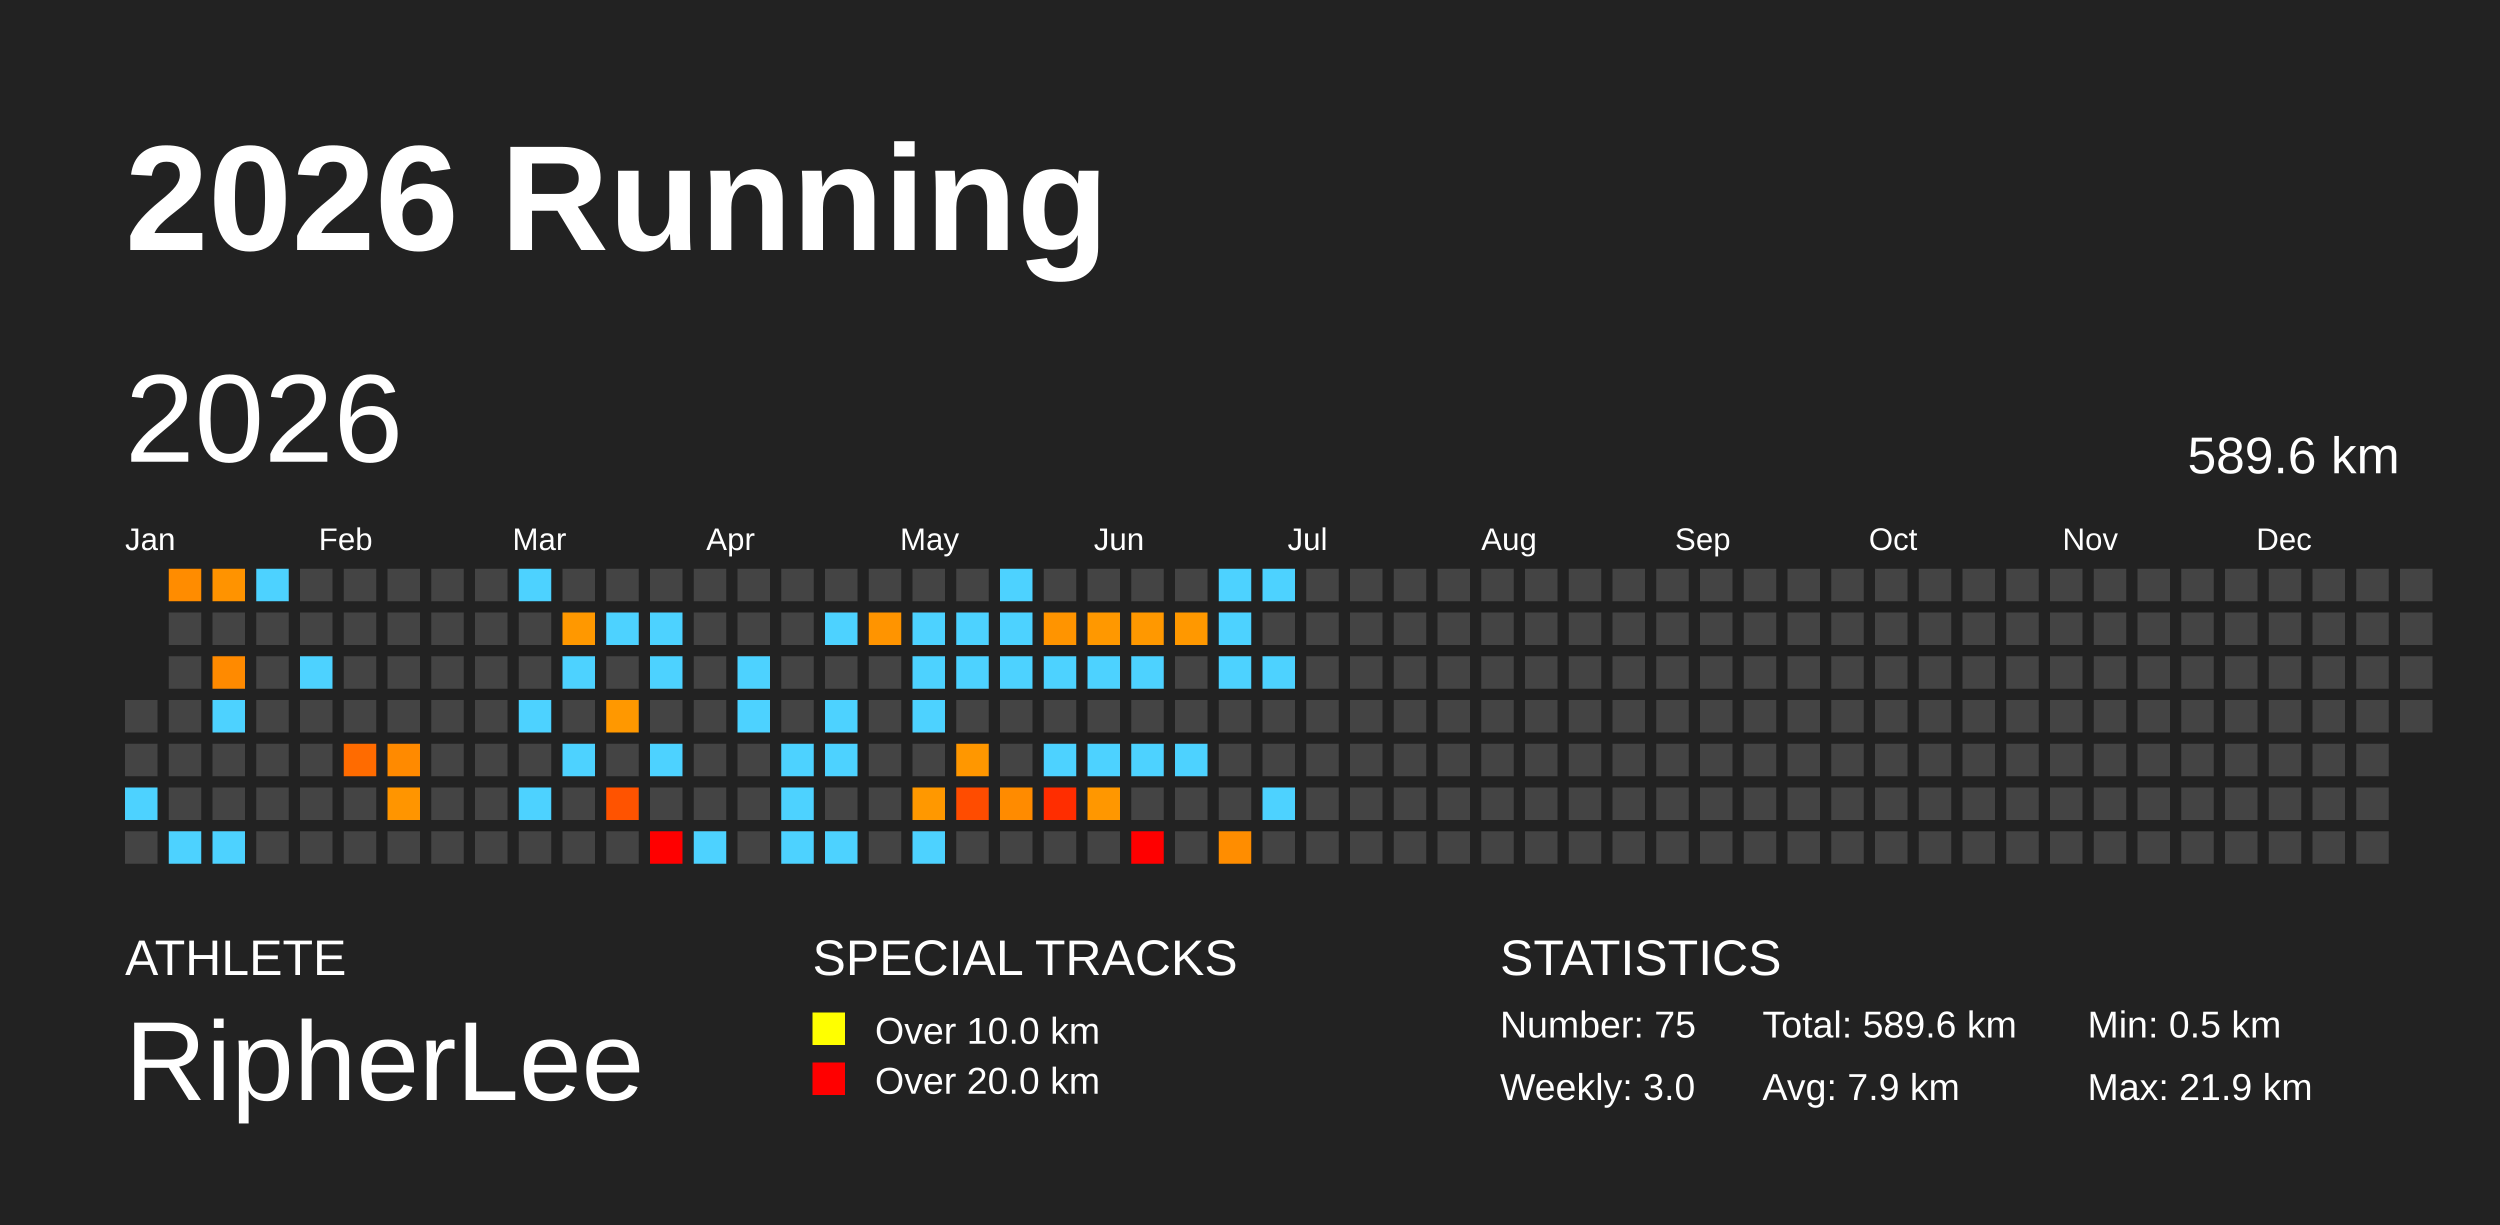
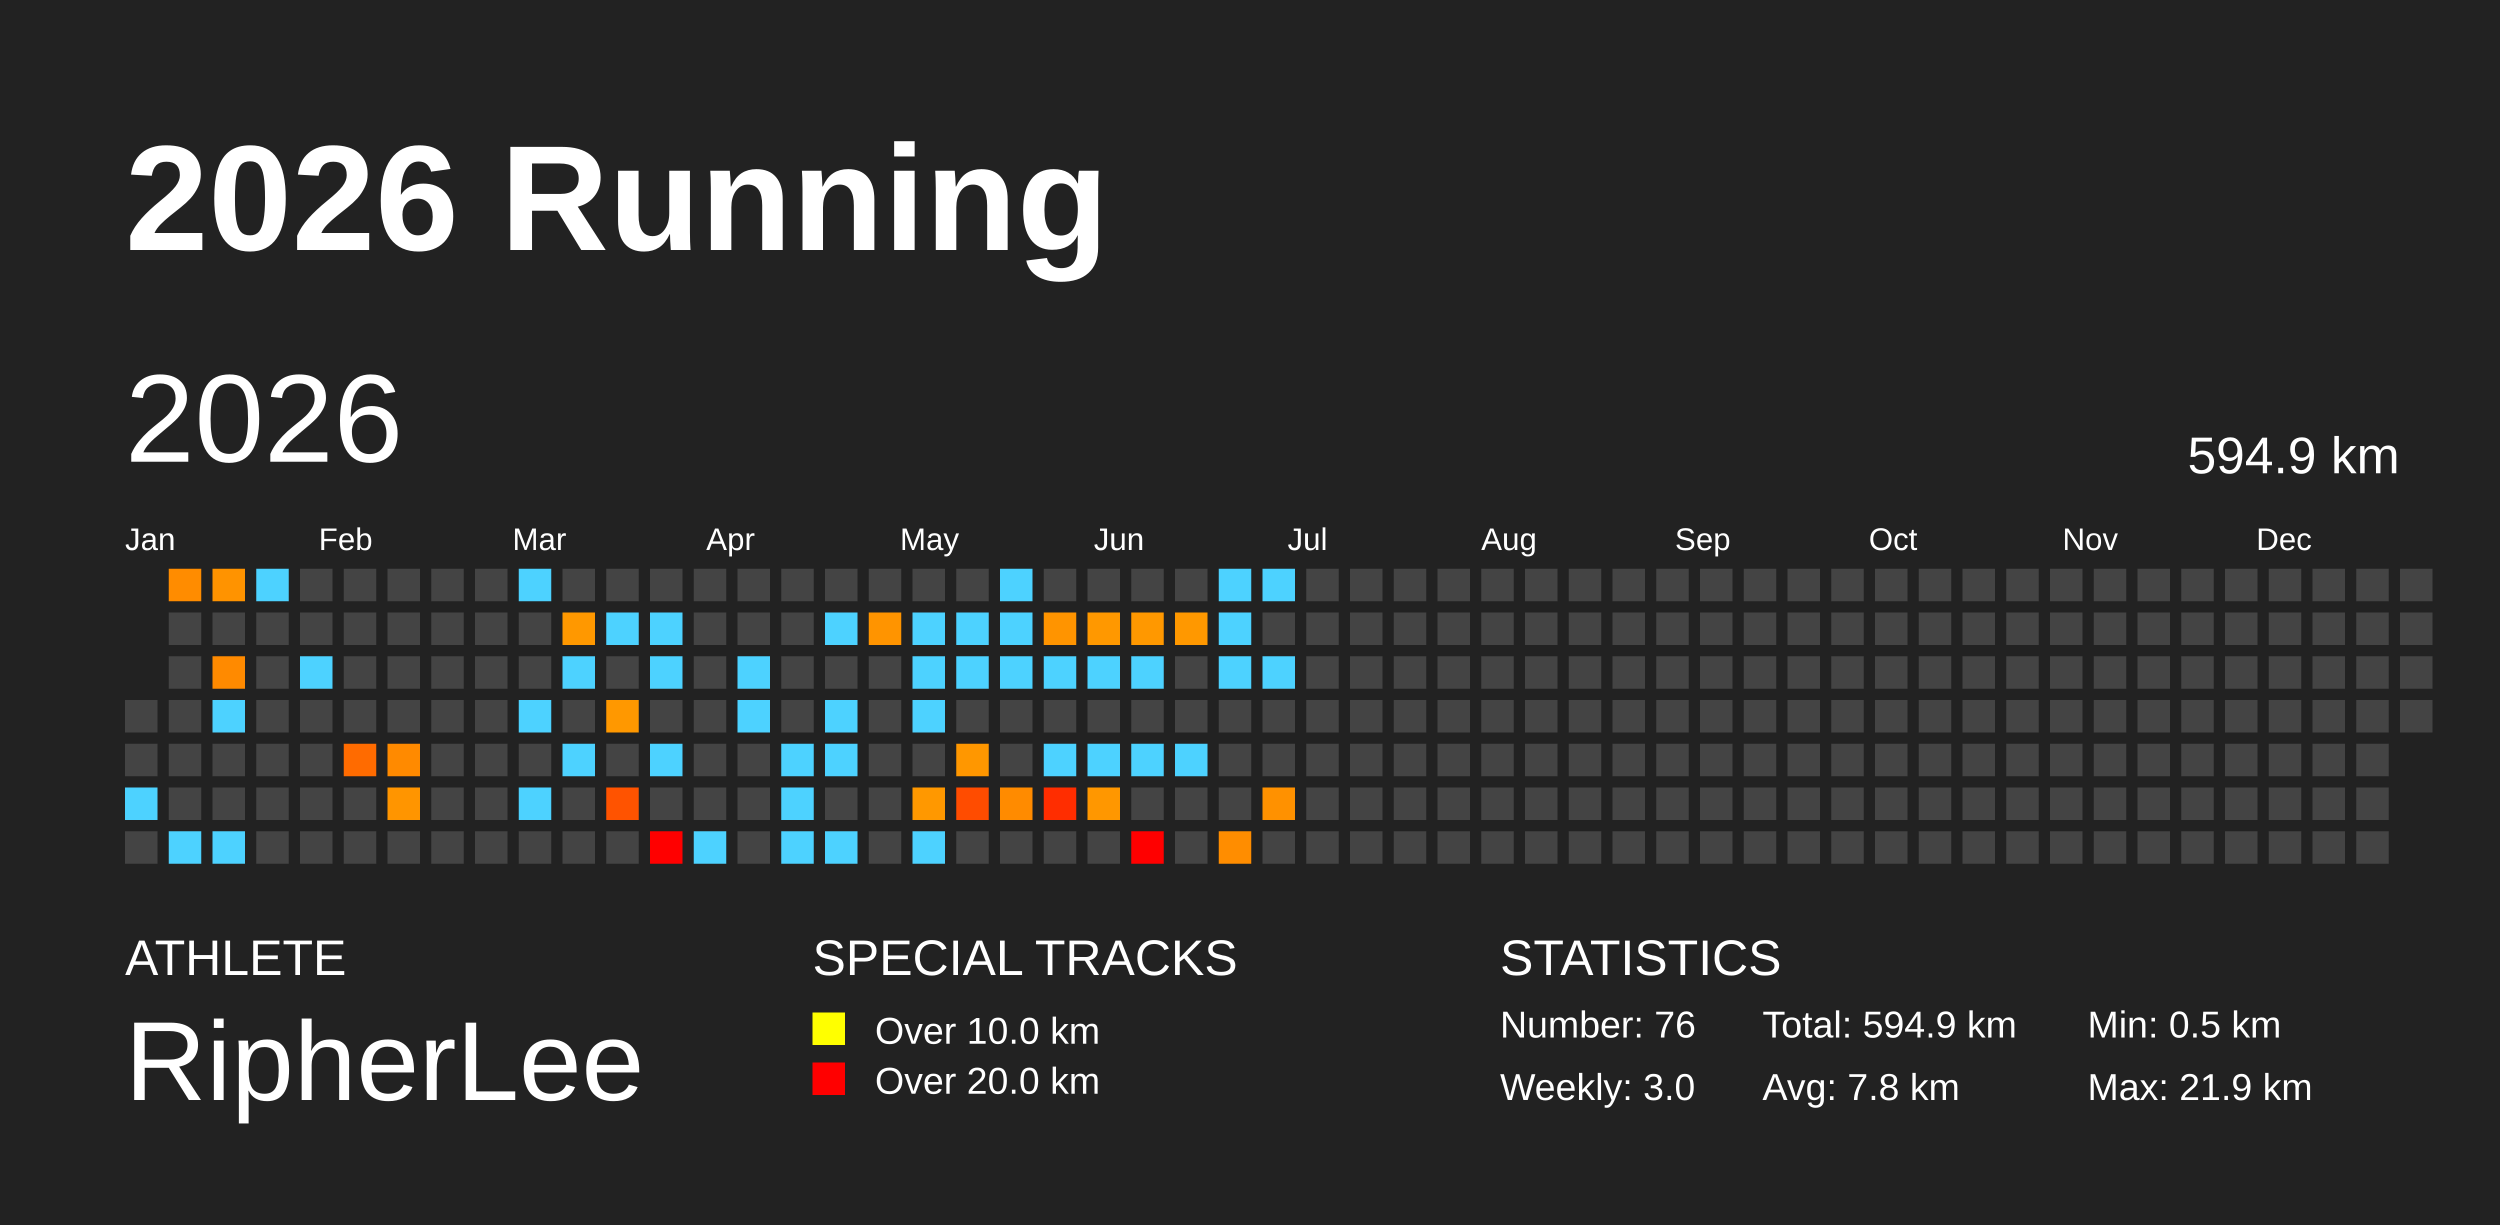
<svg xmlns="http://www.w3.org/2000/svg" baseProfile="full" height="98mm" version="1.1" viewBox="0,0,200,98" width="200mm">
  <defs />
  <rect fill="#222222" height="98" width="200" x="0" y="0" />
  <text fill="#FFFFFF" style="font-size:12px; font-family:Arial; font-weight:bold;" x="10" y="20">2026 Running</text>
  <text fill="#FFFFFF" style="font-size:4px; font-family:Arial" x="10" y="78">ATHLETE</text>
  <text fill="#FFFFFF" style="font-size:9px; font-family:Arial" x="10" y="88">RipherLee</text>
  <text fill="#FFFFFF" style="font-size:4px; font-family:Arial" x="65" y="78">SPECIAL TRACKS</text>
  <rect fill="yellow" height="2.6" width="2.6" x="65" y="81" />
  <text fill="#FFFFFF" style="font-size:3px; font-family:Arial" x="70" y="83.5">Over 10.0 km</text>
  <rect fill="red" height="2.6" width="2.6" x="65" y="85" />
  <text fill="#FFFFFF" style="font-size:3px; font-family:Arial" x="70" y="87.5">Over 20.0 km</text>
  <text fill="#FFFFFF" style="font-size:4px; font-family:Arial" x="120" y="78">STATISTICS</text>
-   <text fill="#FFFFFF" style="font-size:3px; font-family:Arial" x="120" y="83">Number: 75</text>
+   <text fill="#FFFFFF" style="font-size:3px; font-family:Arial" x="120" y="83">Number: 76</text>
  <text fill="#FFFFFF" style="font-size:3px; font-family:Arial" x="120" y="88">Weekly: 3.0</text>
-   <text fill="#FFFFFF" style="font-size:3px; font-family:Arial" x="141" y="83">Total: 589.6 km</text>
-   <text fill="#FFFFFF" style="font-size:3px; font-family:Arial" x="141" y="88">Avg: 7.9 km</text>
+   <text fill="#FFFFFF" style="font-size:3px; font-family:Arial" x="141" y="83">Total: 594.9 km</text>
+   <text fill="#FFFFFF" style="font-size:3px; font-family:Arial" x="141" y="88">Avg: 7.8 km</text>
  <text fill="#FFFFFF" style="font-size:3px; font-family:Arial" x="167" y="83">Min: 0.5 km</text>
  <text fill="#FFFFFF" style="font-size:3px; font-family:Arial" x="167" y="88">Max: 21.9 km</text>
  <text dominant-baseline="hanging" fill="#FFFFFF" style="font-size:10.0px; font-family:Arial;" x="10" y="30">2026</text>
-   <text dominant-baseline="hanging" fill="#FFFFFF" style="font-size:4.125px; font-family:Arial;" x="175" y="35">589.6 km</text>
+   <text dominant-baseline="hanging" fill="#FFFFFF" style="font-size:4.125px; font-family:Arial;" x="175" y="35">594.9 km</text>
  <text fill="#FFFFFF" style="font-size:2.5px; font-family:Arial" x="10.0" y="44">Jan</text>
  <text fill="#FFFFFF" style="font-size:2.5px; font-family:Arial" x="25.5" y="44">Feb</text>
  <text fill="#FFFFFF" style="font-size:2.5px; font-family:Arial" x="41.0" y="44">Mar</text>
  <text fill="#FFFFFF" style="font-size:2.5px; font-family:Arial" x="56.5" y="44">Apr</text>
  <text fill="#FFFFFF" style="font-size:2.5px; font-family:Arial" x="72.0" y="44">May</text>
  <text fill="#FFFFFF" style="font-size:2.5px; font-family:Arial" x="87.5" y="44">Jun</text>
  <text fill="#FFFFFF" style="font-size:2.5px; font-family:Arial" x="103.0" y="44">Jul</text>
  <text fill="#FFFFFF" style="font-size:2.5px; font-family:Arial" x="118.5" y="44">Aug</text>
  <text fill="#FFFFFF" style="font-size:2.5px; font-family:Arial" x="134.0" y="44">Sep</text>
  <text fill="#FFFFFF" style="font-size:2.5px; font-family:Arial" x="149.5" y="44">Oct</text>
  <text fill="#FFFFFF" style="font-size:2.5px; font-family:Arial" x="165.0" y="44">Nov</text>
  <text fill="#FFFFFF" style="font-size:2.5px; font-family:Arial" x="180.5" y="44">Dec</text>
  <rect fill="#444444" height="2.6" width="2.6" x="10.0" y="56.0" />
  <rect fill="#444444" height="2.6" width="2.6" x="10.0" y="59.5" />
  <rect fill="#4dd2ff" height="2.6" width="2.6" x="10.0" y="63.0" />
  <rect fill="#444444" height="2.6" width="2.6" x="10.0" y="66.5" />
  <rect fill="#ff8c00" height="2.6" width="2.6" x="13.5" y="45.5" />
  <rect fill="#444444" height="2.6" width="2.6" x="13.5" y="49.0" />
  <rect fill="#444444" height="2.6" width="2.6" x="13.5" y="52.5" />
  <rect fill="#444444" height="2.6" width="2.6" x="13.5" y="56.0" />
  <rect fill="#444444" height="2.6" width="2.6" x="13.5" y="59.5" />
  <rect fill="#444444" height="2.6" width="2.6" x="13.5" y="63.0" />
  <rect fill="#4dd2ff" height="2.6" width="2.6" x="13.5" y="66.5" />
  <rect fill="#ff9300" height="2.6" width="2.6" x="17.0" y="45.5" />
  <rect fill="#444444" height="2.6" width="2.6" x="17.0" y="49.0" />
  <rect fill="#ff8a00" height="2.6" width="2.6" x="17.0" y="52.5" />
  <rect fill="#4dd2ff" height="2.6" width="2.6" x="17.0" y="56.0" />
  <rect fill="#444444" height="2.6" width="2.6" x="17.0" y="59.5" />
  <rect fill="#444444" height="2.6" width="2.6" x="17.0" y="63.0" />
  <rect fill="#4dd2ff" height="2.6" width="2.6" x="17.0" y="66.5" />
  <rect fill="#4dd2ff" height="2.6" width="2.6" x="20.5" y="45.5" />
  <rect fill="#444444" height="2.6" width="2.6" x="20.5" y="49.0" />
  <rect fill="#444444" height="2.6" width="2.6" x="20.5" y="52.5" />
  <rect fill="#444444" height="2.6" width="2.6" x="20.5" y="56.0" />
  <rect fill="#444444" height="2.6" width="2.6" x="20.5" y="59.5" />
  <rect fill="#444444" height="2.6" width="2.6" x="20.5" y="63.0" />
  <rect fill="#444444" height="2.6" width="2.6" x="20.5" y="66.5" />
  <rect fill="#444444" height="2.6" width="2.6" x="24.0" y="45.5" />
  <rect fill="#444444" height="2.6" width="2.6" x="24.0" y="49.0" />
  <rect fill="#4dd2ff" height="2.6" width="2.6" x="24.0" y="52.5" />
  <rect fill="#444444" height="2.6" width="2.6" x="24.0" y="56.0" />
  <rect fill="#444444" height="2.6" width="2.6" x="24.0" y="59.5" />
  <rect fill="#444444" height="2.6" width="2.6" x="24.0" y="63.0" />
  <rect fill="#444444" height="2.6" width="2.6" x="24.0" y="66.5" />
  <rect fill="#444444" height="2.6" width="2.6" x="27.5" y="45.5" />
  <rect fill="#444444" height="2.6" width="2.6" x="27.5" y="49.0" />
  <rect fill="#444444" height="2.6" width="2.6" x="27.5" y="52.5" />
  <rect fill="#444444" height="2.6" width="2.6" x="27.5" y="56.0" />
  <rect fill="#ff6b00" height="2.6" width="2.6" x="27.5" y="59.5" />
  <rect fill="#444444" height="2.6" width="2.6" x="27.5" y="63.0" />
  <rect fill="#444444" height="2.6" width="2.6" x="27.5" y="66.5" />
  <rect fill="#444444" height="2.6" width="2.6" x="31.0" y="45.5" />
  <rect fill="#444444" height="2.6" width="2.6" x="31.0" y="49.0" />
  <rect fill="#444444" height="2.6" width="2.6" x="31.0" y="52.5" />
  <rect fill="#444444" height="2.6" width="2.6" x="31.0" y="56.0" />
  <rect fill="#ff8a00" height="2.6" width="2.6" x="31.0" y="59.5" />
  <rect fill="#ff9500" height="2.6" width="2.6" x="31.0" y="63.0" />
  <rect fill="#444444" height="2.6" width="2.6" x="31.0" y="66.5" />
  <rect fill="#444444" height="2.6" width="2.6" x="34.5" y="45.5" />
  <rect fill="#444444" height="2.6" width="2.6" x="34.5" y="49.0" />
  <rect fill="#444444" height="2.6" width="2.6" x="34.5" y="52.5" />
  <rect fill="#444444" height="2.6" width="2.6" x="34.5" y="56.0" />
  <rect fill="#444444" height="2.6" width="2.6" x="34.5" y="59.5" />
  <rect fill="#444444" height="2.6" width="2.6" x="34.5" y="63.0" />
  <rect fill="#444444" height="2.6" width="2.6" x="34.5" y="66.5" />
  <rect fill="#444444" height="2.6" width="2.6" x="38.0" y="45.5" />
  <rect fill="#444444" height="2.6" width="2.6" x="38.0" y="49.0" />
  <rect fill="#444444" height="2.6" width="2.6" x="38.0" y="52.5" />
  <rect fill="#444444" height="2.6" width="2.6" x="38.0" y="56.0" />
  <rect fill="#444444" height="2.6" width="2.6" x="38.0" y="59.5" />
  <rect fill="#444444" height="2.6" width="2.6" x="38.0" y="63.0" />
  <rect fill="#444444" height="2.6" width="2.6" x="38.0" y="66.5" />
  <rect fill="#4dd2ff" height="2.6" width="2.6" x="41.5" y="45.5" />
  <rect fill="#444444" height="2.6" width="2.6" x="41.5" y="49.0" />
  <rect fill="#444444" height="2.6" width="2.6" x="41.5" y="52.5" />
  <rect fill="#4dd2ff" height="2.6" width="2.6" x="41.5" y="56.0" />
  <rect fill="#444444" height="2.6" width="2.6" x="41.5" y="59.5" />
  <rect fill="#4dd2ff" height="2.6" width="2.6" x="41.5" y="63.0" />
  <rect fill="#444444" height="2.6" width="2.6" x="41.5" y="66.5" />
  <rect fill="#444444" height="2.6" width="2.6" x="45.0" y="45.5" />
  <rect fill="#ff9800" height="2.6" width="2.6" x="45.0" y="49.0" />
  <rect fill="#4dd2ff" height="2.6" width="2.6" x="45.0" y="52.5" />
  <rect fill="#444444" height="2.6" width="2.6" x="45.0" y="56.0" />
  <rect fill="#4dd2ff" height="2.6" width="2.6" x="45.0" y="59.5" />
  <rect fill="#444444" height="2.6" width="2.6" x="45.0" y="63.0" />
  <rect fill="#444444" height="2.6" width="2.6" x="45.0" y="66.5" />
  <rect fill="#444444" height="2.6" width="2.6" x="48.5" y="45.5" />
  <rect fill="#4dd2ff" height="2.6" width="2.6" x="48.5" y="49.0" />
  <rect fill="#444444" height="2.6" width="2.6" x="48.5" y="52.5" />
  <rect fill="#ff9800" height="2.6" width="2.6" x="48.5" y="56.0" />
  <rect fill="#444444" height="2.6" width="2.6" x="48.5" y="59.5" />
  <rect fill="#ff5300" height="2.6" width="2.6" x="48.5" y="63.0" />
  <rect fill="#444444" height="2.6" width="2.6" x="48.5" y="66.5" />
  <rect fill="#444444" height="2.6" width="2.6" x="52.0" y="45.5" />
  <rect fill="#4dd2ff" height="2.6" width="2.6" x="52.0" y="49.0" />
  <rect fill="#4dd2ff" height="2.6" width="2.6" x="52.0" y="52.5" />
  <rect fill="#444444" height="2.6" width="2.6" x="52.0" y="56.0" />
  <rect fill="#4dd2ff" height="2.6" width="2.6" x="52.0" y="59.5" />
  <rect fill="#444444" height="2.6" width="2.6" x="52.0" y="63.0" />
  <rect fill="red" height="2.6" width="2.6" x="52.0" y="66.5" />
  <rect fill="#444444" height="2.6" width="2.6" x="55.5" y="45.5" />
  <rect fill="#444444" height="2.6" width="2.6" x="55.5" y="49.0" />
  <rect fill="#444444" height="2.6" width="2.6" x="55.5" y="52.5" />
  <rect fill="#444444" height="2.6" width="2.6" x="55.5" y="56.0" />
  <rect fill="#444444" height="2.6" width="2.6" x="55.5" y="59.5" />
  <rect fill="#444444" height="2.6" width="2.6" x="55.5" y="63.0" />
  <rect fill="#4dd2ff" height="2.6" width="2.6" x="55.5" y="66.5" />
  <rect fill="#444444" height="2.6" width="2.6" x="59.0" y="45.5" />
  <rect fill="#444444" height="2.6" width="2.6" x="59.0" y="49.0" />
  <rect fill="#4dd2ff" height="2.6" width="2.6" x="59.0" y="52.5" />
  <rect fill="#4dd2ff" height="2.6" width="2.6" x="59.0" y="56.0" />
  <rect fill="#444444" height="2.6" width="2.6" x="59.0" y="59.5" />
  <rect fill="#444444" height="2.6" width="2.6" x="59.0" y="63.0" />
  <rect fill="#444444" height="2.6" width="2.6" x="59.0" y="66.5" />
  <rect fill="#444444" height="2.6" width="2.6" x="62.5" y="45.5" />
  <rect fill="#444444" height="2.6" width="2.6" x="62.5" y="49.0" />
  <rect fill="#444444" height="2.6" width="2.6" x="62.5" y="52.5" />
  <rect fill="#444444" height="2.6" width="2.6" x="62.5" y="56.0" />
  <rect fill="#4dd2ff" height="2.6" width="2.6" x="62.5" y="59.5" />
  <rect fill="#4dd2ff" height="2.6" width="2.6" x="62.5" y="63.0" />
  <rect fill="#4dd2ff" height="2.6" width="2.6" x="62.5" y="66.5" />
  <rect fill="#444444" height="2.6" width="2.6" x="66.0" y="45.5" />
  <rect fill="#4dd2ff" height="2.6" width="2.6" x="66.0" y="49.0" />
  <rect fill="#444444" height="2.6" width="2.6" x="66.0" y="52.5" />
  <rect fill="#4dd2ff" height="2.6" width="2.6" x="66.0" y="56.0" />
  <rect fill="#4dd2ff" height="2.6" width="2.6" x="66.0" y="59.5" />
  <rect fill="#444444" height="2.6" width="2.6" x="66.0" y="63.0" />
  <rect fill="#4dd2ff" height="2.6" width="2.6" x="66.0" y="66.5" />
  <rect fill="#444444" height="2.6" width="2.6" x="69.5" y="45.5" />
  <rect fill="#ff9400" height="2.6" width="2.6" x="69.5" y="49.0" />
  <rect fill="#444444" height="2.6" width="2.6" x="69.5" y="52.5" />
  <rect fill="#444444" height="2.6" width="2.6" x="69.5" y="56.0" />
  <rect fill="#444444" height="2.6" width="2.6" x="69.5" y="59.5" />
  <rect fill="#444444" height="2.6" width="2.6" x="69.5" y="63.0" />
  <rect fill="#444444" height="2.6" width="2.6" x="69.5" y="66.5" />
  <rect fill="#444444" height="2.6" width="2.6" x="73.0" y="45.5" />
  <rect fill="#4dd2ff" height="2.6" width="2.6" x="73.0" y="49.0" />
  <rect fill="#4dd2ff" height="2.6" width="2.6" x="73.0" y="52.5" />
  <rect fill="#4dd2ff" height="2.6" width="2.6" x="73.0" y="56.0" />
  <rect fill="#444444" height="2.6" width="2.6" x="73.0" y="59.5" />
  <rect fill="#ff9800" height="2.6" width="2.6" x="73.0" y="63.0" />
  <rect fill="#4dd2ff" height="2.6" width="2.6" x="73.0" y="66.5" />
  <rect fill="#444444" height="2.6" width="2.6" x="76.5" y="45.5" />
  <rect fill="#4dd2ff" height="2.6" width="2.6" x="76.5" y="49.0" />
  <rect fill="#4dd2ff" height="2.6" width="2.6" x="76.5" y="52.5" />
  <rect fill="#444444" height="2.6" width="2.6" x="76.5" y="56.0" />
  <rect fill="#ff9700" height="2.6" width="2.6" x="76.5" y="59.5" />
  <rect fill="#ff4c00" height="2.6" width="2.6" x="76.5" y="63.0" />
  <rect fill="#444444" height="2.6" width="2.6" x="76.5" y="66.5" />
  <rect fill="#4dd2ff" height="2.6" width="2.6" x="80.0" y="45.5" />
  <rect fill="#4dd2ff" height="2.6" width="2.6" x="80.0" y="49.0" />
  <rect fill="#4dd2ff" height="2.6" width="2.6" x="80.0" y="52.5" />
  <rect fill="#444444" height="2.6" width="2.6" x="80.0" y="56.0" />
  <rect fill="#444444" height="2.6" width="2.6" x="80.0" y="59.5" />
  <rect fill="#ff8b00" height="2.6" width="2.6" x="80.0" y="63.0" />
  <rect fill="#444444" height="2.6" width="2.6" x="80.0" y="66.5" />
  <rect fill="#444444" height="2.6" width="2.6" x="83.5" y="45.5" />
  <rect fill="#ff9400" height="2.6" width="2.6" x="83.5" y="49.0" />
  <rect fill="#4dd2ff" height="2.6" width="2.6" x="83.5" y="52.5" />
  <rect fill="#444444" height="2.6" width="2.6" x="83.5" y="56.0" />
  <rect fill="#4dd2ff" height="2.6" width="2.6" x="83.5" y="59.5" />
  <rect fill="#ff2d00" height="2.6" width="2.6" x="83.5" y="63.0" />
  <rect fill="#444444" height="2.6" width="2.6" x="83.5" y="66.5" />
  <rect fill="#444444" height="2.6" width="2.6" x="87.0" y="45.5" />
  <rect fill="#ff9800" height="2.6" width="2.6" x="87.0" y="49.0" />
  <rect fill="#4dd2ff" height="2.6" width="2.6" x="87.0" y="52.5" />
  <rect fill="#444444" height="2.6" width="2.6" x="87.0" y="56.0" />
  <rect fill="#4dd2ff" height="2.6" width="2.6" x="87.0" y="59.5" />
  <rect fill="#ff9700" height="2.6" width="2.6" x="87.0" y="63.0" />
  <rect fill="#444444" height="2.6" width="2.6" x="87.0" y="66.5" />
  <rect fill="#444444" height="2.6" width="2.6" x="90.5" y="45.5" />
  <rect fill="#ff9800" height="2.6" width="2.6" x="90.5" y="49.0" />
  <rect fill="#4dd2ff" height="2.6" width="2.6" x="90.5" y="52.5" />
  <rect fill="#444444" height="2.6" width="2.6" x="90.5" y="56.0" />
  <rect fill="#4dd2ff" height="2.6" width="2.6" x="90.5" y="59.5" />
  <rect fill="#444444" height="2.6" width="2.6" x="90.5" y="63.0" />
  <rect fill="red" height="2.6" width="2.6" x="90.5" y="66.5" />
  <rect fill="#444444" height="2.6" width="2.6" x="94.0" y="45.5" />
  <rect fill="#ff9800" height="2.6" width="2.6" x="94.0" y="49.0" />
  <rect fill="#444444" height="2.6" width="2.6" x="94.0" y="52.5" />
  <rect fill="#444444" height="2.6" width="2.6" x="94.0" y="56.0" />
  <rect fill="#4dd2ff" height="2.6" width="2.6" x="94.0" y="59.5" />
  <rect fill="#444444" height="2.6" width="2.6" x="94.0" y="63.0" />
  <rect fill="#444444" height="2.6" width="2.6" x="94.0" y="66.5" />
  <rect fill="#4dd2ff" height="2.6" width="2.6" x="97.5" y="45.5" />
  <rect fill="#4dd2ff" height="2.6" width="2.6" x="97.5" y="49.0" />
  <rect fill="#4dd2ff" height="2.6" width="2.6" x="97.5" y="52.5" />
  <rect fill="#444444" height="2.6" width="2.6" x="97.5" y="56.0" />
  <rect fill="#444444" height="2.6" width="2.6" x="97.5" y="59.5" />
  <rect fill="#444444" height="2.6" width="2.6" x="97.5" y="63.0" />
  <rect fill="#ff8d00" height="2.6" width="2.6" x="97.5" y="66.5" />
  <rect fill="#4dd2ff" height="2.6" width="2.6" x="101.0" y="45.5" />
  <rect fill="#444444" height="2.6" width="2.6" x="101.0" y="49.0" />
  <rect fill="#4dd2ff" height="2.6" width="2.6" x="101.0" y="52.5" />
  <rect fill="#444444" height="2.6" width="2.6" x="101.0" y="56.0" />
  <rect fill="#444444" height="2.6" width="2.6" x="101.0" y="59.5" />
-   <rect fill="#4dd2ff" height="2.6" width="2.6" x="101.0" y="63.0" />
+   <rect fill="#ff9100" height="2.6" width="2.6" x="101.0" y="63.0" />
  <rect fill="#444444" height="2.6" width="2.6" x="101.0" y="66.5" />
  <rect fill="#444444" height="2.6" width="2.6" x="104.5" y="45.5" />
  <rect fill="#444444" height="2.6" width="2.6" x="104.5" y="49.0" />
  <rect fill="#444444" height="2.6" width="2.6" x="104.5" y="52.5" />
  <rect fill="#444444" height="2.6" width="2.6" x="104.5" y="56.0" />
  <rect fill="#444444" height="2.6" width="2.6" x="104.5" y="59.5" />
  <rect fill="#444444" height="2.6" width="2.6" x="104.5" y="63.0" />
  <rect fill="#444444" height="2.6" width="2.6" x="104.5" y="66.5" />
  <rect fill="#444444" height="2.6" width="2.6" x="108.0" y="45.5" />
  <rect fill="#444444" height="2.6" width="2.6" x="108.0" y="49.0" />
  <rect fill="#444444" height="2.6" width="2.6" x="108.0" y="52.5" />
  <rect fill="#444444" height="2.6" width="2.6" x="108.0" y="56.0" />
  <rect fill="#444444" height="2.6" width="2.6" x="108.0" y="59.5" />
  <rect fill="#444444" height="2.6" width="2.6" x="108.0" y="63.0" />
  <rect fill="#444444" height="2.6" width="2.6" x="108.0" y="66.5" />
  <rect fill="#444444" height="2.6" width="2.6" x="111.5" y="45.5" />
  <rect fill="#444444" height="2.6" width="2.6" x="111.5" y="49.0" />
  <rect fill="#444444" height="2.6" width="2.6" x="111.5" y="52.5" />
  <rect fill="#444444" height="2.6" width="2.6" x="111.5" y="56.0" />
  <rect fill="#444444" height="2.6" width="2.6" x="111.5" y="59.5" />
  <rect fill="#444444" height="2.6" width="2.6" x="111.5" y="63.0" />
  <rect fill="#444444" height="2.6" width="2.6" x="111.5" y="66.5" />
  <rect fill="#444444" height="2.6" width="2.6" x="115.0" y="45.5" />
  <rect fill="#444444" height="2.6" width="2.6" x="115.0" y="49.0" />
  <rect fill="#444444" height="2.6" width="2.6" x="115.0" y="52.5" />
  <rect fill="#444444" height="2.6" width="2.6" x="115.0" y="56.0" />
  <rect fill="#444444" height="2.6" width="2.6" x="115.0" y="59.5" />
  <rect fill="#444444" height="2.6" width="2.6" x="115.0" y="63.0" />
  <rect fill="#444444" height="2.6" width="2.6" x="115.0" y="66.5" />
  <rect fill="#444444" height="2.6" width="2.6" x="118.5" y="45.5" />
  <rect fill="#444444" height="2.6" width="2.6" x="118.5" y="49.0" />
  <rect fill="#444444" height="2.6" width="2.6" x="118.5" y="52.5" />
  <rect fill="#444444" height="2.6" width="2.6" x="118.5" y="56.0" />
  <rect fill="#444444" height="2.6" width="2.6" x="118.5" y="59.5" />
  <rect fill="#444444" height="2.6" width="2.6" x="118.5" y="63.0" />
  <rect fill="#444444" height="2.6" width="2.6" x="118.5" y="66.5" />
  <rect fill="#444444" height="2.6" width="2.6" x="122.0" y="45.5" />
  <rect fill="#444444" height="2.6" width="2.6" x="122.0" y="49.0" />
  <rect fill="#444444" height="2.6" width="2.6" x="122.0" y="52.5" />
  <rect fill="#444444" height="2.6" width="2.6" x="122.0" y="56.0" />
  <rect fill="#444444" height="2.6" width="2.6" x="122.0" y="59.5" />
  <rect fill="#444444" height="2.6" width="2.6" x="122.0" y="63.0" />
  <rect fill="#444444" height="2.6" width="2.6" x="122.0" y="66.5" />
  <rect fill="#444444" height="2.6" width="2.6" x="125.5" y="45.5" />
  <rect fill="#444444" height="2.6" width="2.6" x="125.5" y="49.0" />
  <rect fill="#444444" height="2.6" width="2.6" x="125.5" y="52.5" />
  <rect fill="#444444" height="2.6" width="2.6" x="125.5" y="56.0" />
  <rect fill="#444444" height="2.6" width="2.6" x="125.5" y="59.5" />
  <rect fill="#444444" height="2.6" width="2.6" x="125.5" y="63.0" />
  <rect fill="#444444" height="2.6" width="2.6" x="125.5" y="66.5" />
  <rect fill="#444444" height="2.6" width="2.6" x="129.0" y="45.5" />
  <rect fill="#444444" height="2.6" width="2.6" x="129.0" y="49.0" />
  <rect fill="#444444" height="2.6" width="2.6" x="129.0" y="52.5" />
  <rect fill="#444444" height="2.6" width="2.6" x="129.0" y="56.0" />
  <rect fill="#444444" height="2.6" width="2.6" x="129.0" y="59.5" />
  <rect fill="#444444" height="2.6" width="2.6" x="129.0" y="63.0" />
  <rect fill="#444444" height="2.6" width="2.6" x="129.0" y="66.5" />
  <rect fill="#444444" height="2.6" width="2.6" x="132.5" y="45.5" />
  <rect fill="#444444" height="2.6" width="2.6" x="132.5" y="49.0" />
  <rect fill="#444444" height="2.6" width="2.6" x="132.5" y="52.5" />
  <rect fill="#444444" height="2.6" width="2.6" x="132.5" y="56.0" />
  <rect fill="#444444" height="2.6" width="2.6" x="132.5" y="59.5" />
  <rect fill="#444444" height="2.6" width="2.6" x="132.5" y="63.0" />
  <rect fill="#444444" height="2.6" width="2.6" x="132.5" y="66.5" />
  <rect fill="#444444" height="2.6" width="2.6" x="136.0" y="45.5" />
  <rect fill="#444444" height="2.6" width="2.6" x="136.0" y="49.0" />
  <rect fill="#444444" height="2.6" width="2.6" x="136.0" y="52.5" />
  <rect fill="#444444" height="2.6" width="2.6" x="136.0" y="56.0" />
  <rect fill="#444444" height="2.6" width="2.6" x="136.0" y="59.5" />
  <rect fill="#444444" height="2.6" width="2.6" x="136.0" y="63.0" />
  <rect fill="#444444" height="2.6" width="2.6" x="136.0" y="66.5" />
  <rect fill="#444444" height="2.6" width="2.6" x="139.5" y="45.5" />
  <rect fill="#444444" height="2.6" width="2.6" x="139.5" y="49.0" />
  <rect fill="#444444" height="2.6" width="2.6" x="139.5" y="52.5" />
  <rect fill="#444444" height="2.6" width="2.6" x="139.5" y="56.0" />
  <rect fill="#444444" height="2.6" width="2.6" x="139.5" y="59.5" />
  <rect fill="#444444" height="2.6" width="2.6" x="139.5" y="63.0" />
  <rect fill="#444444" height="2.6" width="2.6" x="139.5" y="66.5" />
  <rect fill="#444444" height="2.6" width="2.6" x="143.0" y="45.5" />
  <rect fill="#444444" height="2.6" width="2.6" x="143.0" y="49.0" />
  <rect fill="#444444" height="2.6" width="2.6" x="143.0" y="52.5" />
  <rect fill="#444444" height="2.6" width="2.6" x="143.0" y="56.0" />
  <rect fill="#444444" height="2.6" width="2.6" x="143.0" y="59.5" />
  <rect fill="#444444" height="2.6" width="2.6" x="143.0" y="63.0" />
  <rect fill="#444444" height="2.6" width="2.6" x="143.0" y="66.5" />
  <rect fill="#444444" height="2.6" width="2.6" x="146.5" y="45.5" />
  <rect fill="#444444" height="2.6" width="2.6" x="146.5" y="49.0" />
  <rect fill="#444444" height="2.6" width="2.6" x="146.5" y="52.5" />
  <rect fill="#444444" height="2.6" width="2.6" x="146.5" y="56.0" />
  <rect fill="#444444" height="2.6" width="2.6" x="146.5" y="59.5" />
  <rect fill="#444444" height="2.6" width="2.6" x="146.5" y="63.0" />
  <rect fill="#444444" height="2.6" width="2.6" x="146.5" y="66.5" />
  <rect fill="#444444" height="2.6" width="2.6" x="150.0" y="45.5" />
  <rect fill="#444444" height="2.6" width="2.6" x="150.0" y="49.0" />
  <rect fill="#444444" height="2.6" width="2.6" x="150.0" y="52.5" />
  <rect fill="#444444" height="2.6" width="2.6" x="150.0" y="56.0" />
  <rect fill="#444444" height="2.6" width="2.6" x="150.0" y="59.5" />
  <rect fill="#444444" height="2.6" width="2.6" x="150.0" y="63.0" />
  <rect fill="#444444" height="2.6" width="2.6" x="150.0" y="66.5" />
  <rect fill="#444444" height="2.6" width="2.6" x="153.5" y="45.5" />
  <rect fill="#444444" height="2.6" width="2.6" x="153.5" y="49.0" />
  <rect fill="#444444" height="2.6" width="2.6" x="153.5" y="52.5" />
  <rect fill="#444444" height="2.6" width="2.6" x="153.5" y="56.0" />
  <rect fill="#444444" height="2.6" width="2.6" x="153.5" y="59.5" />
  <rect fill="#444444" height="2.6" width="2.6" x="153.5" y="63.0" />
  <rect fill="#444444" height="2.6" width="2.6" x="153.5" y="66.5" />
  <rect fill="#444444" height="2.6" width="2.6" x="157.0" y="45.5" />
  <rect fill="#444444" height="2.6" width="2.6" x="157.0" y="49.0" />
  <rect fill="#444444" height="2.6" width="2.6" x="157.0" y="52.5" />
  <rect fill="#444444" height="2.6" width="2.6" x="157.0" y="56.0" />
  <rect fill="#444444" height="2.6" width="2.6" x="157.0" y="59.5" />
  <rect fill="#444444" height="2.6" width="2.6" x="157.0" y="63.0" />
  <rect fill="#444444" height="2.6" width="2.6" x="157.0" y="66.5" />
  <rect fill="#444444" height="2.6" width="2.6" x="160.5" y="45.5" />
  <rect fill="#444444" height="2.6" width="2.6" x="160.5" y="49.0" />
  <rect fill="#444444" height="2.6" width="2.6" x="160.5" y="52.5" />
  <rect fill="#444444" height="2.6" width="2.6" x="160.5" y="56.0" />
  <rect fill="#444444" height="2.6" width="2.6" x="160.5" y="59.5" />
  <rect fill="#444444" height="2.6" width="2.6" x="160.5" y="63.0" />
  <rect fill="#444444" height="2.6" width="2.6" x="160.5" y="66.5" />
  <rect fill="#444444" height="2.6" width="2.6" x="164.0" y="45.5" />
  <rect fill="#444444" height="2.6" width="2.6" x="164.0" y="49.0" />
  <rect fill="#444444" height="2.6" width="2.6" x="164.0" y="52.5" />
  <rect fill="#444444" height="2.6" width="2.6" x="164.0" y="56.0" />
  <rect fill="#444444" height="2.6" width="2.6" x="164.0" y="59.5" />
  <rect fill="#444444" height="2.6" width="2.6" x="164.0" y="63.0" />
  <rect fill="#444444" height="2.6" width="2.6" x="164.0" y="66.5" />
  <rect fill="#444444" height="2.6" width="2.6" x="167.5" y="45.5" />
  <rect fill="#444444" height="2.6" width="2.6" x="167.5" y="49.0" />
  <rect fill="#444444" height="2.6" width="2.6" x="167.5" y="52.5" />
  <rect fill="#444444" height="2.6" width="2.6" x="167.5" y="56.0" />
  <rect fill="#444444" height="2.6" width="2.6" x="167.5" y="59.5" />
  <rect fill="#444444" height="2.6" width="2.6" x="167.5" y="63.0" />
  <rect fill="#444444" height="2.6" width="2.6" x="167.5" y="66.5" />
  <rect fill="#444444" height="2.6" width="2.6" x="171.0" y="45.5" />
  <rect fill="#444444" height="2.6" width="2.6" x="171.0" y="49.0" />
  <rect fill="#444444" height="2.6" width="2.6" x="171.0" y="52.5" />
  <rect fill="#444444" height="2.6" width="2.6" x="171.0" y="56.0" />
  <rect fill="#444444" height="2.6" width="2.6" x="171.0" y="59.5" />
  <rect fill="#444444" height="2.6" width="2.6" x="171.0" y="63.0" />
  <rect fill="#444444" height="2.6" width="2.6" x="171.0" y="66.5" />
  <rect fill="#444444" height="2.6" width="2.6" x="174.5" y="45.5" />
  <rect fill="#444444" height="2.6" width="2.6" x="174.5" y="49.0" />
  <rect fill="#444444" height="2.6" width="2.6" x="174.5" y="52.5" />
  <rect fill="#444444" height="2.6" width="2.6" x="174.5" y="56.0" />
  <rect fill="#444444" height="2.6" width="2.6" x="174.5" y="59.5" />
  <rect fill="#444444" height="2.6" width="2.6" x="174.5" y="63.0" />
  <rect fill="#444444" height="2.6" width="2.6" x="174.5" y="66.5" />
  <rect fill="#444444" height="2.6" width="2.6" x="178.0" y="45.5" />
  <rect fill="#444444" height="2.6" width="2.6" x="178.0" y="49.0" />
  <rect fill="#444444" height="2.6" width="2.6" x="178.0" y="52.5" />
  <rect fill="#444444" height="2.6" width="2.6" x="178.0" y="56.0" />
  <rect fill="#444444" height="2.6" width="2.6" x="178.0" y="59.5" />
  <rect fill="#444444" height="2.6" width="2.6" x="178.0" y="63.0" />
  <rect fill="#444444" height="2.6" width="2.6" x="178.0" y="66.5" />
  <rect fill="#444444" height="2.6" width="2.6" x="181.5" y="45.5" />
  <rect fill="#444444" height="2.6" width="2.6" x="181.5" y="49.0" />
  <rect fill="#444444" height="2.6" width="2.6" x="181.5" y="52.5" />
  <rect fill="#444444" height="2.6" width="2.6" x="181.5" y="56.0" />
  <rect fill="#444444" height="2.6" width="2.6" x="181.5" y="59.5" />
  <rect fill="#444444" height="2.6" width="2.6" x="181.5" y="63.0" />
  <rect fill="#444444" height="2.6" width="2.6" x="181.5" y="66.5" />
  <rect fill="#444444" height="2.6" width="2.6" x="185.0" y="45.5" />
  <rect fill="#444444" height="2.6" width="2.6" x="185.0" y="49.0" />
  <rect fill="#444444" height="2.6" width="2.6" x="185.0" y="52.5" />
  <rect fill="#444444" height="2.6" width="2.6" x="185.0" y="56.0" />
  <rect fill="#444444" height="2.6" width="2.6" x="185.0" y="59.5" />
  <rect fill="#444444" height="2.6" width="2.6" x="185.0" y="63.0" />
  <rect fill="#444444" height="2.6" width="2.6" x="185.0" y="66.5" />
  <rect fill="#444444" height="2.6" width="2.6" x="188.5" y="45.5" />
  <rect fill="#444444" height="2.6" width="2.6" x="188.5" y="49.0" />
  <rect fill="#444444" height="2.6" width="2.6" x="188.5" y="52.5" />
  <rect fill="#444444" height="2.6" width="2.6" x="188.5" y="56.0" />
  <rect fill="#444444" height="2.6" width="2.6" x="188.5" y="59.5" />
  <rect fill="#444444" height="2.6" width="2.6" x="188.5" y="63.0" />
  <rect fill="#444444" height="2.6" width="2.6" x="188.5" y="66.5" />
  <rect fill="#444444" height="2.6" width="2.6" x="192.0" y="45.5" />
  <rect fill="#444444" height="2.6" width="2.6" x="192.0" y="49.0" />
  <rect fill="#444444" height="2.6" width="2.6" x="192.0" y="52.5" />
  <rect fill="#444444" height="2.6" width="2.6" x="192.0" y="56.0" />
</svg>
